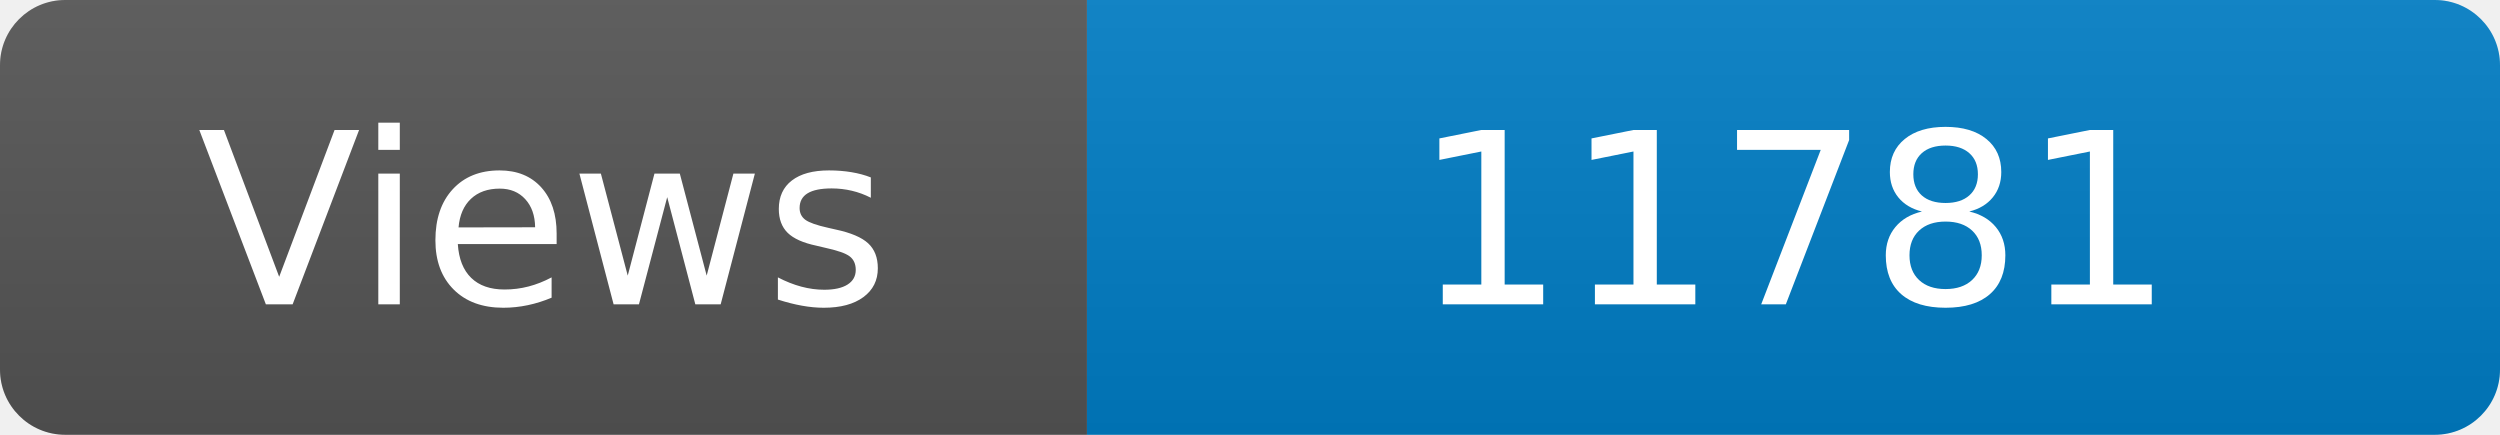
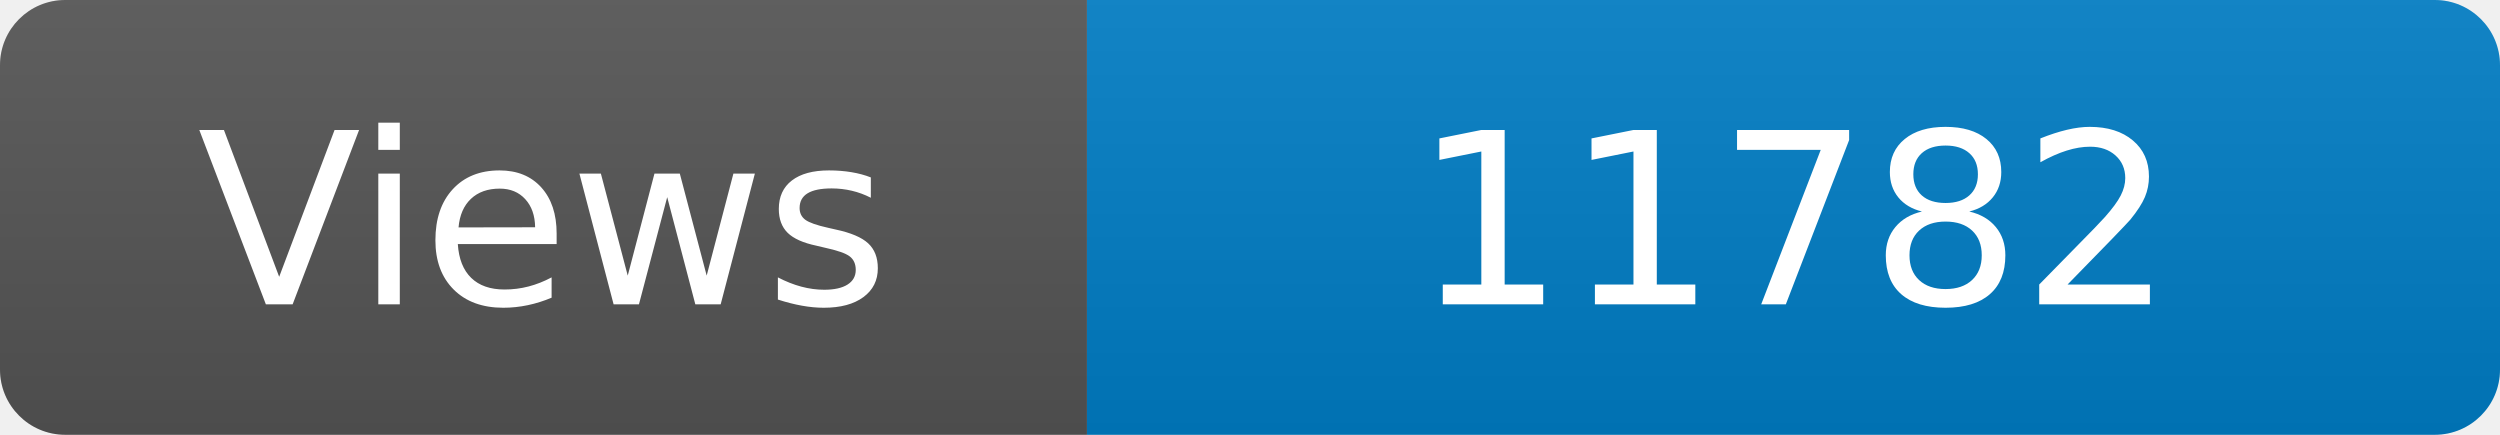
<svg xmlns="http://www.w3.org/2000/svg" width="115" height="20" role="img" aria-label="Maintained?: yes">
  <linearGradient id="s" x2="0" y2="100%">
    <stop offset="0" stop-color="#bbb" stop-opacity=".1" />
    <stop offset="1" stop-opacity=".1" />
  </linearGradient>
  <clipPath id="r">
    <rect width="115" height="20" rx="3" fill="#fff" />
  </clipPath>
  <g clip-path="url(#r)">
    <rect width="50" height="20" fill="#555" />
    <rect x="50" width="160" height="20" fill="#007ec6" />
    <rect width="115" height="20" fill="url(#s)" />
  </g>
  <g fill="#fff" text-anchor="middle" font-family="Verdana,Geneva,DejaVu Sans,sans-serif" font-size="110">
    <text x="250" y="140" transform="scale(.1)" fill="#fff">Views</text>
-     <text x="825" y="140" transform="scale(.1)" fill="#fff">11781</text>
+     <text x="825" y="140" transform="scale(.1)" fill="#fff">11782</text>
  </g>
</svg>
